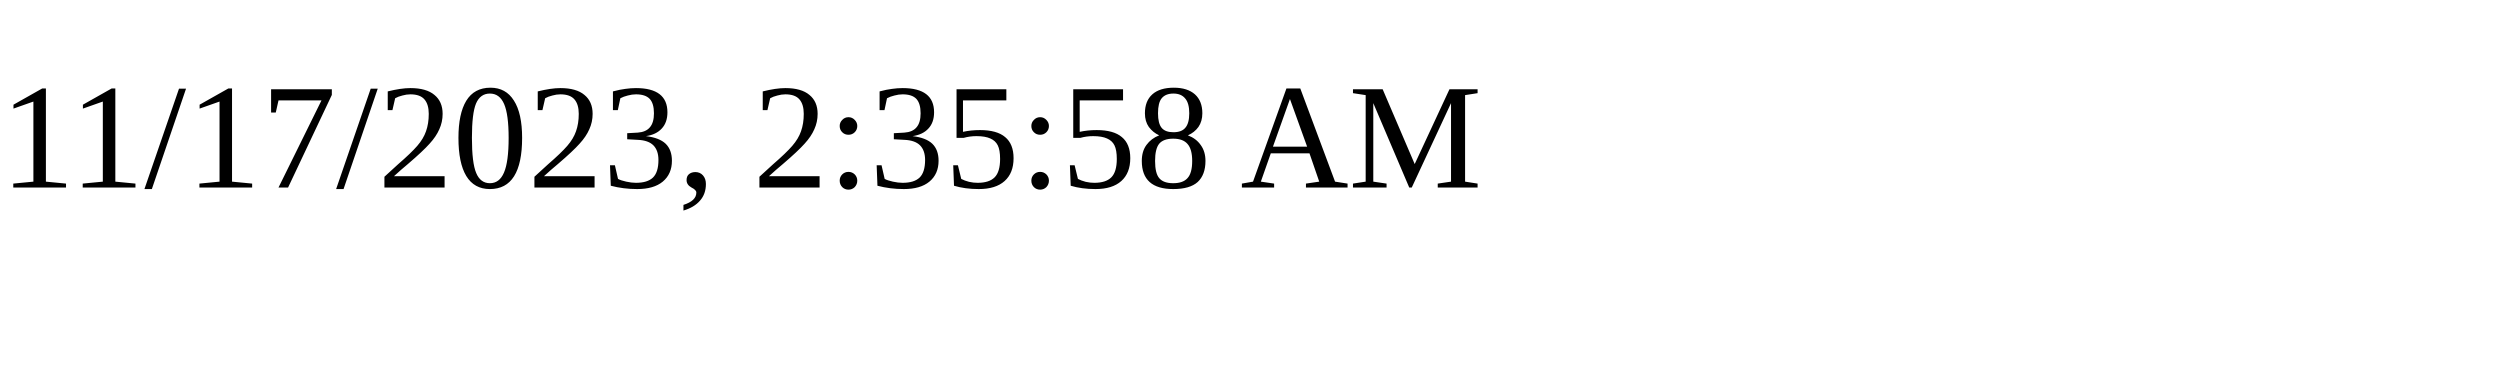
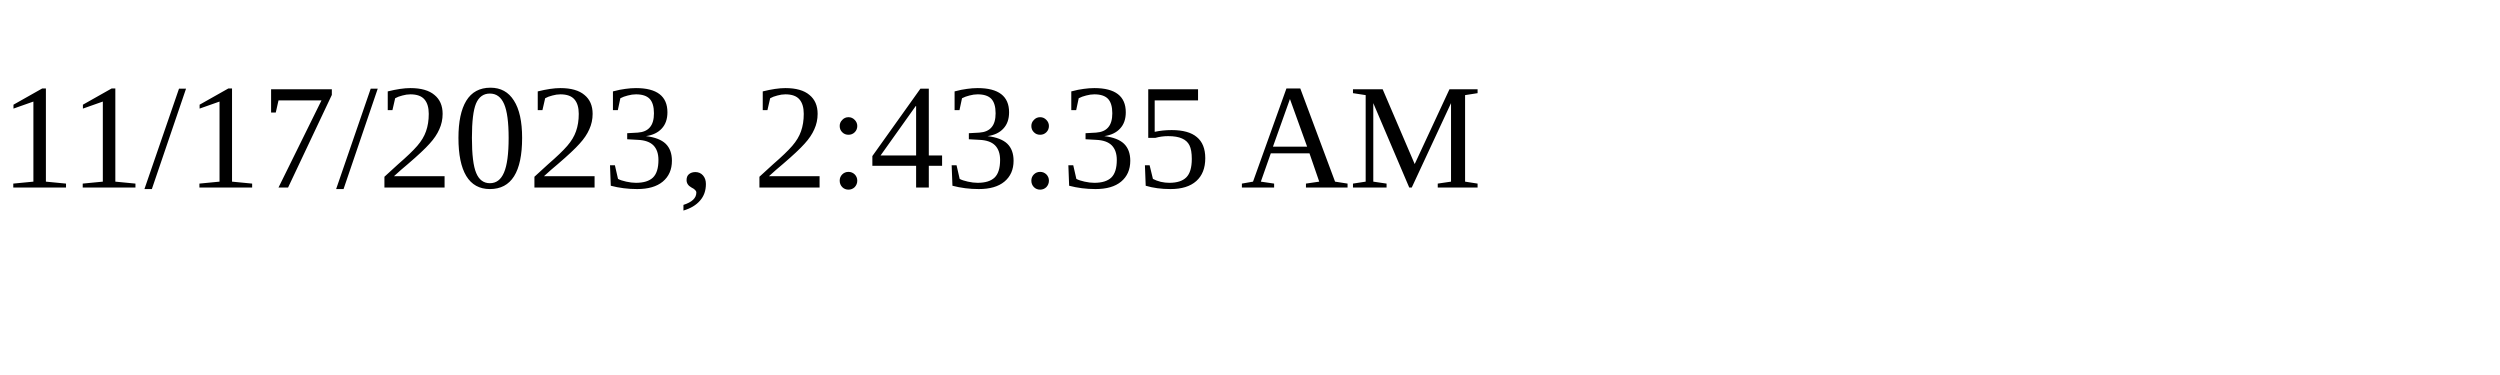
<svg xmlns="http://www.w3.org/2000/svg" height="30" width="200">
-   <text x="0" y="15">11/17/2023, 2:35:58 AM</text>
+   <text x="0" y="15">11/17/2023, 2:43:35 AM</text>
</svg>
